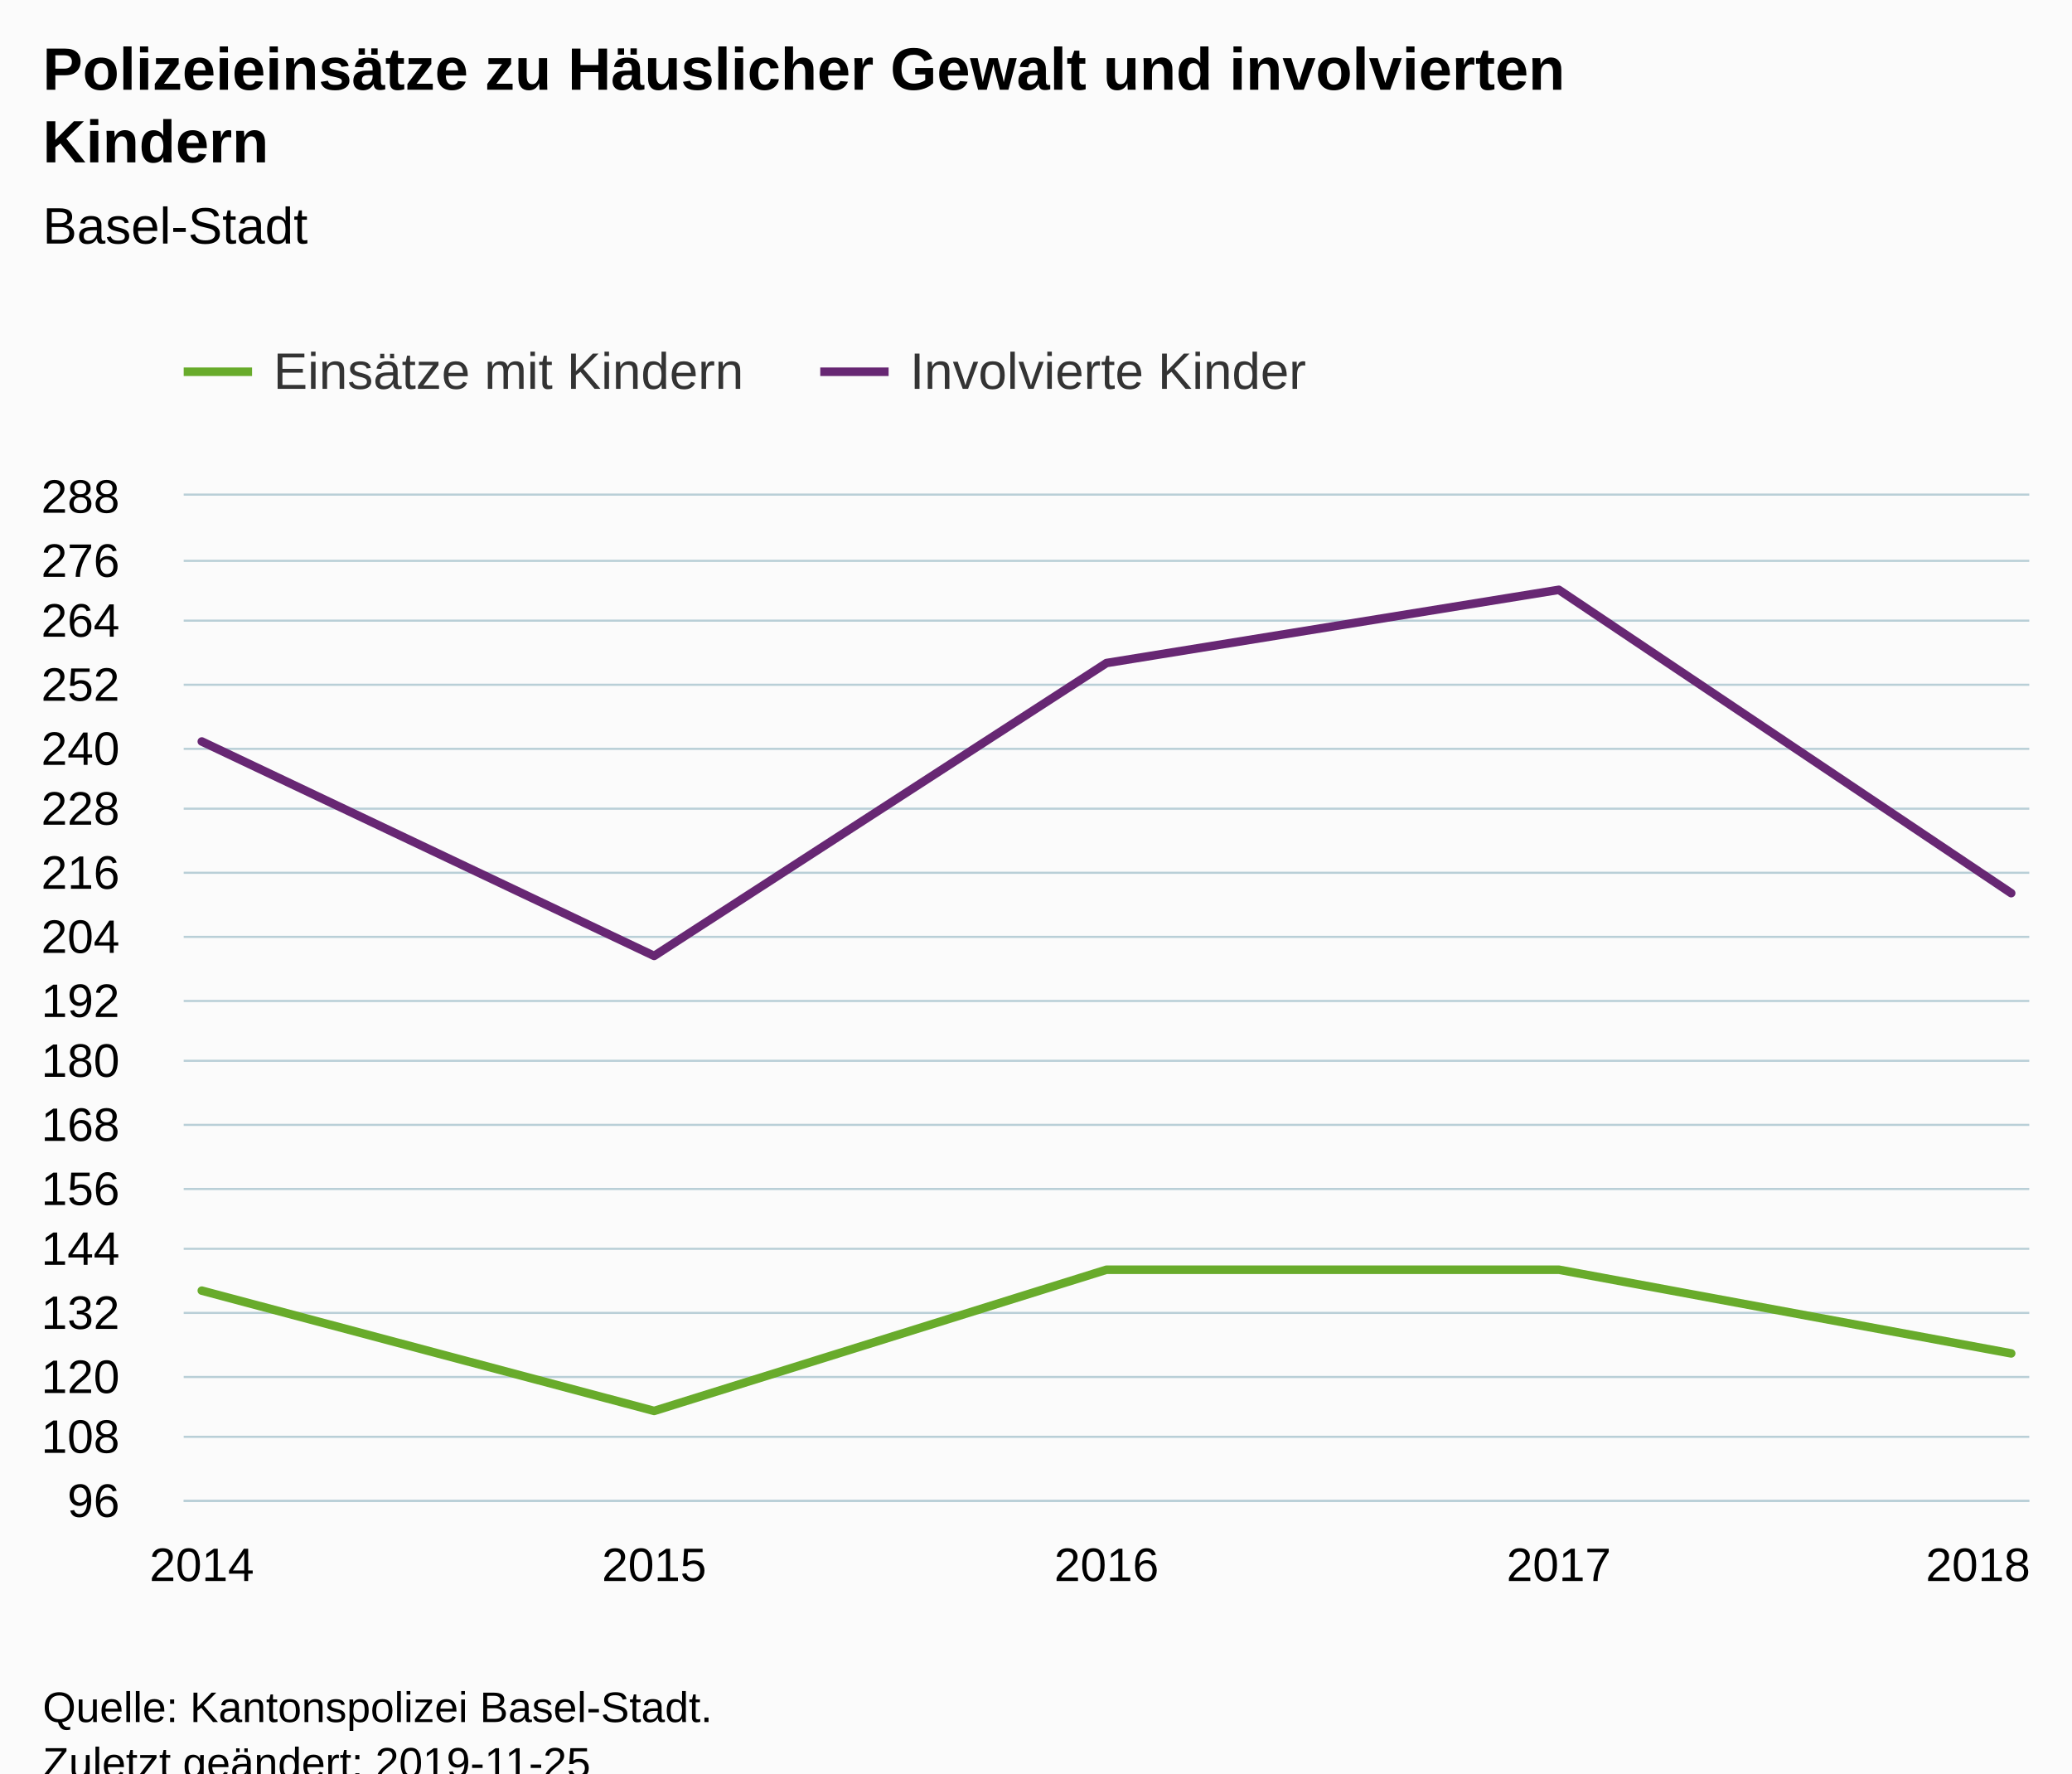
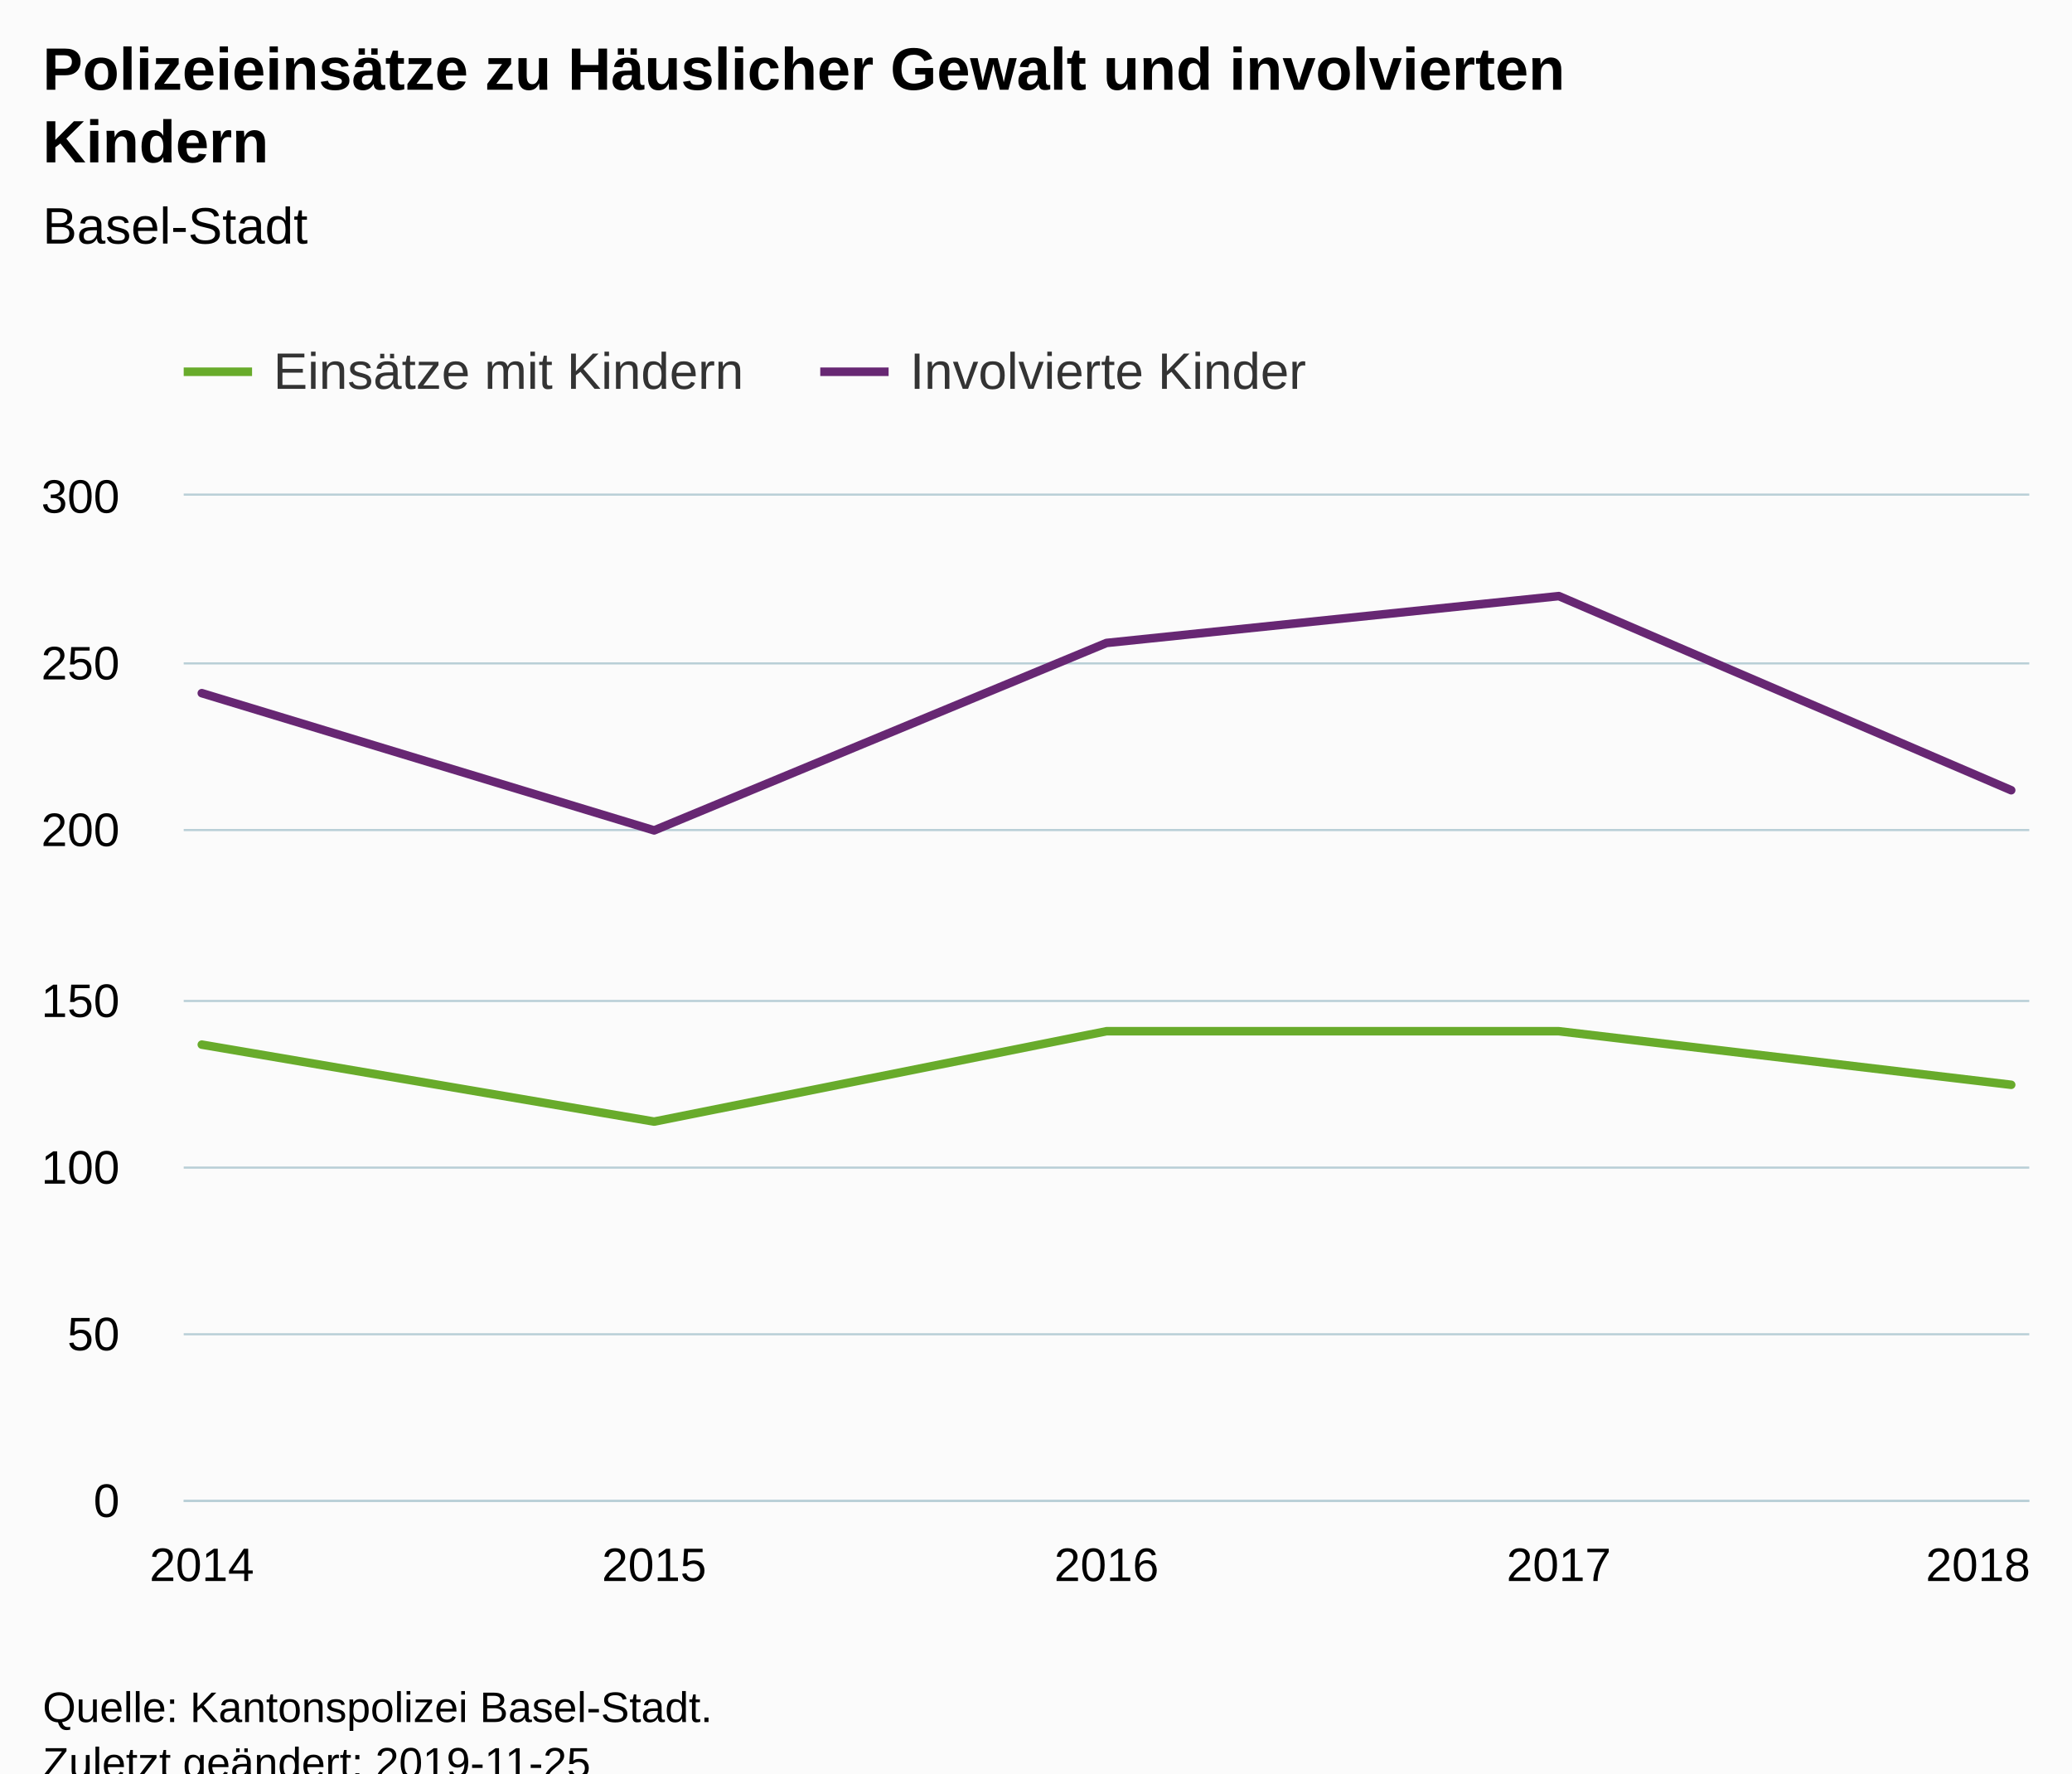
<svg xmlns="http://www.w3.org/2000/svg" version="1.1" class="highcharts-root" style="font-family:Arial;font-size:12px;" viewBox="0 0 485 415">
  <defs>
-     <clipPath id="highcharts-4079px4-6">
+     <clipPath id="highcharts-qnfi3a0-6">
      <rect x="0" y="0" width="432" height="235" fill="none" />
    </clipPath>
-     <clipPath id="highcharts-4079px4-7">
+     <clipPath id="highcharts-qnfi3a0-7">
      <rect x="0" y="0" width="432" height="235" fill="none" />
    </clipPath>
  </defs>
  <rect fill="#fbfbfb" class="highcharts-background" x="0" y="0" width="485" height="428" rx="0" ry="0" />
  <rect fill="none" class="highcharts-plot-background" x="43" y="116" width="432" height="235" />
  <g class="highcharts-pane-group" data-z-index="0" />
  <g class="highcharts-grid highcharts-xaxis-grid " data-z-index="1">
    <path fill="none" data-z-index="1" class="highcharts-grid-line" d="M 46.5 116 L 46.5 351" opacity="1" />
    <path fill="none" data-z-index="1" class="highcharts-grid-line" d="M 152.5 116 L 152.5 351" opacity="1" />
    <path fill="none" data-z-index="1" class="highcharts-grid-line" d="M 258.5 116 L 258.5 351" opacity="1" />
    <path fill="none" data-z-index="1" class="highcharts-grid-line" d="M 364.5 116 L 364.5 351" opacity="1" />
    <path fill="none" data-z-index="1" class="highcharts-grid-line" d="M 470.5 116 L 470.5 351" opacity="1" />
  </g>
  <g class="highcharts-grid highcharts-yaxis-grid " data-z-index="1">
    <path fill="none" stroke="#B9CFD7" stroke-width="0.5" data-z-index="1" class="highcharts-grid-line" d="M 43 351.25 L 475 351.25" opacity="1" />
-     <path fill="none" stroke="#B9CFD7" stroke-width="0.5" data-z-index="1" class="highcharts-grid-line" d="M 43 336.25 L 475 336.25" opacity="1" />
-     <path fill="none" stroke="#B9CFD7" stroke-width="0.5" data-z-index="1" class="highcharts-grid-line" d="M 43 322.25 L 475 322.25" opacity="1" />
-     <path fill="none" stroke="#B9CFD7" stroke-width="0.5" data-z-index="1" class="highcharts-grid-line" d="M 43 307.25 L 475 307.25" opacity="1" />
-     <path fill="none" stroke="#B9CFD7" stroke-width="0.5" data-z-index="1" class="highcharts-grid-line" d="M 43 292.25 L 475 292.25" opacity="1" />
-     <path fill="none" stroke="#B9CFD7" stroke-width="0.5" data-z-index="1" class="highcharts-grid-line" d="M 43 278.25 L 475 278.25" opacity="1" />
-     <path fill="none" stroke="#B9CFD7" stroke-width="0.5" data-z-index="1" class="highcharts-grid-line" d="M 43 263.25 L 475 263.25" opacity="1" />
-     <path fill="none" stroke="#B9CFD7" stroke-width="0.5" data-z-index="1" class="highcharts-grid-line" d="M 43 248.25 L 475 248.25" opacity="1" />
+     <path fill="none" stroke="#B9CFD7" stroke-width="0.5" data-z-index="1" class="highcharts-grid-line" d="M 43 312.25 L 475 312.25" opacity="1" />
+     <path fill="none" stroke="#B9CFD7" stroke-width="0.5" data-z-index="1" class="highcharts-grid-line" d="M 43 273.25 L 475 273.25" opacity="1" />
    <path fill="none" stroke="#B9CFD7" stroke-width="0.5" data-z-index="1" class="highcharts-grid-line" d="M 43 234.25 L 475 234.25" opacity="1" />
-     <path fill="none" stroke="#B9CFD7" stroke-width="0.5" data-z-index="1" class="highcharts-grid-line" d="M 43 219.25 L 475 219.25" opacity="1" />
-     <path fill="none" stroke="#B9CFD7" stroke-width="0.5" data-z-index="1" class="highcharts-grid-line" d="M 43 204.25 L 475 204.25" opacity="1" />
-     <path fill="none" stroke="#B9CFD7" stroke-width="0.5" data-z-index="1" class="highcharts-grid-line" d="M 43 189.25 L 475 189.25" opacity="1" />
-     <path fill="none" stroke="#B9CFD7" stroke-width="0.5" data-z-index="1" class="highcharts-grid-line" d="M 43 175.25 L 475 175.25" opacity="1" />
-     <path fill="none" stroke="#B9CFD7" stroke-width="0.5" data-z-index="1" class="highcharts-grid-line" d="M 43 160.25 L 475 160.25" opacity="1" />
-     <path fill="none" stroke="#B9CFD7" stroke-width="0.5" data-z-index="1" class="highcharts-grid-line" d="M 43 145.25 L 475 145.25" opacity="1" />
-     <path fill="none" stroke="#B9CFD7" stroke-width="0.5" data-z-index="1" class="highcharts-grid-line" d="M 43 131.25 L 475 131.25" opacity="1" />
+     <path fill="none" stroke="#B9CFD7" stroke-width="0.5" data-z-index="1" class="highcharts-grid-line" d="M 43 194.25 L 475 194.25" opacity="1" />
+     <path fill="none" stroke="#B9CFD7" stroke-width="0.5" data-z-index="1" class="highcharts-grid-line" d="M 43 155.25 L 475 155.25" opacity="1" />
    <path fill="none" stroke="#B9CFD7" stroke-width="0.5" data-z-index="1" class="highcharts-grid-line" d="M 43 115.75 L 475 115.75" opacity="1" />
  </g>
  <rect fill="none" class="highcharts-plot-border" data-z-index="1" x="43" y="116" width="432" height="235" />
  <g class="highcharts-axis highcharts-xaxis " data-z-index="2">
    <path fill="none" class="highcharts-axis-line" stroke="#B9CFD7" stroke-width="0.5" data-z-index="7" d="M 43 351.25 L 475 351.25" />
  </g>
  <g class="highcharts-axis highcharts-yaxis " data-z-index="2">
    <path fill="none" class="highcharts-axis-line" data-z-index="7" d="M 43 116 L 43 351" />
  </g>
  <g class="highcharts-series-group" data-z-index="3">
-     <g data-z-index="0.1" class="highcharts-series highcharts-series-0 highcharts-line-series " transform="translate(43,116) scale(1 1)" clip-path="url(#highcharts-4079px4-7)">
-       <path fill="none" d="M 4.235 186.042 L 110.118 214.193 L 216 181.146 L 321.882 181.146 L 427.765 200.729" class="highcharts-graph" data-z-index="1" stroke="#68AB2B " stroke-width="2" stroke-linejoin="round" stroke-linecap="round" />
+     <g data-z-index="0.1" class="highcharts-series highcharts-series-0 highcharts-line-series " transform="translate(43,116) scale(1 1)" clip-path="url(#highcharts-qnfi3a0-7)">
+       <path fill="none" d="M 4.235 128.467 L 110.118 146.483 L 216 125.333 L 321.882 125.333 L 427.765 137.867" class="highcharts-graph" data-z-index="1" stroke="#68AB2B " stroke-width="2" stroke-linejoin="round" stroke-linecap="round" />
    </g>
    <g data-z-index="0.1" class="highcharts-markers highcharts-series-0 highcharts-line-series " transform="translate(43,116) scale(1 1)" clip-path="none" />
-     <g data-z-index="0.1" class="highcharts-series highcharts-series-1 highcharts-line-series " transform="translate(43,116) scale(1 1)" clip-path="url(#highcharts-4079px4-7)">
-       <path fill="none" d="M 4.235 57.526 L 110.118 107.708 L 216 39.167 L 321.882 22.031 L 427.765 93.021" class="highcharts-graph" data-z-index="1" stroke="#672773" stroke-width="2" stroke-linejoin="round" stroke-linecap="round" />
+     <g data-z-index="0.1" class="highcharts-series highcharts-series-1 highcharts-line-series " transform="translate(43,116) scale(1 1)" clip-path="url(#highcharts-qnfi3a0-7)">
+       <path fill="none" d="M 4.235 46.217 L 110.118 78.333 L 216 34.467 L 321.882 23.5 L 427.765 68.933" class="highcharts-graph" data-z-index="1" stroke="#672773" stroke-width="2" stroke-linejoin="round" stroke-linecap="round" />
    </g>
    <g data-z-index="0.1" class="highcharts-markers highcharts-series-1 highcharts-line-series " transform="translate(43,116) scale(1 1)" clip-path="none" />
  </g>
  <text x="10" text-anchor="start" class="highcharts-title" data-z-index="4" style="color:#000000;font-size:14px;font-weight:bold;fill:#000000;" y="21">
    <tspan>Polizeieinsätze zu Häuslicher Gewalt und involvierten</tspan>
    <tspan dy="17" x="10">Kindern</tspan>
  </text>
  <text x="10" text-anchor="start" class="highcharts-subtitle" data-z-index="4" style="color:#000000;font-size:12px;font-weight:normal;font-family:Arial;fill:#000000;" y="57">
    <tspan>Basel-Stadt</tspan>
  </text>
  <g class="highcharts-legend" data-z-index="7" transform="translate(35,73)">
    <rect fill="none" class="highcharts-legend-box" rx="0" ry="0" x="0" y="0" width="279" height="31" visibility="visible" />
    <g data-z-index="1">
      <g>
        <g class="highcharts-legend-item highcharts-line-series highcharts-color-undefined highcharts-series-0" data-z-index="1" transform="translate(8,3)">
          <path fill="none" d="M 0 11 L 16 11" class="highcharts-graph" stroke="#68AB2B " stroke-width="2" />
          <text x="21" style="color:#333333;font-size:12px;font-weight:normal;cursor:pointer;fill:#333333;" text-anchor="start" data-z-index="2" y="15">
            <tspan>Einsätze mit Kindern</tspan>
          </text>
        </g>
        <g class="highcharts-legend-item highcharts-line-series highcharts-color-undefined highcharts-series-1" data-z-index="1" transform="translate(157,3)">
          <path fill="none" d="M 0 11 L 16 11" class="highcharts-graph" stroke="#672773" stroke-width="2" />
          <text x="21" y="15" style="color:#333333;font-size:12px;font-weight:normal;cursor:pointer;fill:#333333;" text-anchor="start" data-z-index="2">
            <tspan>Involvierte Kinder</tspan>
          </text>
        </g>
      </g>
    </g>
  </g>
  <g class="highcharts-axis-labels highcharts-xaxis-labels " data-z-index="7">
    <text x="47.235" style="color:#000000;cursor:default;font-size:11px;fill:#000000;" text-anchor="middle" transform="translate(0,0)" y="370" opacity="1">2014</text>
    <text x="153.118" style="color:#000000;cursor:default;font-size:11px;fill:#000000;" text-anchor="middle" transform="translate(0,0)" y="370" opacity="1">2015</text>
    <text x="259" style="color:#000000;cursor:default;font-size:11px;fill:#000000;" text-anchor="middle" transform="translate(0,0)" y="370" opacity="1">2016</text>
    <text x="364.882" style="color:#000000;cursor:default;font-size:11px;fill:#000000;" text-anchor="middle" transform="translate(0,0)" y="370" opacity="1">2017</text>
    <text x="463" style="color:#000000;cursor:default;font-size:11px;fill:#000000;" text-anchor="middle" transform="translate(0,0)" y="370" opacity="1">2018</text>
  </g>
  <g class="highcharts-axis-labels highcharts-yaxis-labels " data-z-index="7">
-     <text x="28" style="color:#000000;cursor:default;font-size:11px;fill:#000000;" text-anchor="end" transform="translate(0,0)" y="355" opacity="1">96</text>
-     <text x="28" style="color:#000000;cursor:default;font-size:11px;fill:#000000;" text-anchor="end" transform="translate(0,0)" y="340" opacity="1">108</text>
-     <text x="28" style="color:#000000;cursor:default;font-size:11px;fill:#000000;" text-anchor="end" transform="translate(0,0)" y="326" opacity="1">120</text>
-     <text x="28" style="color:#000000;cursor:default;font-size:11px;fill:#000000;" text-anchor="end" transform="translate(0,0)" y="311" opacity="1">132</text>
-     <text x="28" style="color:#000000;cursor:default;font-size:11px;fill:#000000;" text-anchor="end" transform="translate(0,0)" y="296" opacity="1">144</text>
-     <text x="28" style="color:#000000;cursor:default;font-size:11px;fill:#000000;" text-anchor="end" transform="translate(0,0)" y="282" opacity="1">156</text>
-     <text x="28" style="color:#000000;cursor:default;font-size:11px;fill:#000000;" text-anchor="end" transform="translate(0,0)" y="267" opacity="1">168</text>
-     <text x="28" style="color:#000000;cursor:default;font-size:11px;fill:#000000;" text-anchor="end" transform="translate(0,0)" y="252" opacity="1">180</text>
-     <text x="28" style="color:#000000;cursor:default;font-size:11px;fill:#000000;" text-anchor="end" transform="translate(0,0)" y="238" opacity="1">192</text>
-     <text x="28" style="color:#000000;cursor:default;font-size:11px;fill:#000000;" text-anchor="end" transform="translate(0,0)" y="223" opacity="1">204</text>
-     <text x="28" style="color:#000000;cursor:default;font-size:11px;fill:#000000;" text-anchor="end" transform="translate(0,0)" y="208" opacity="1">216</text>
-     <text x="28" style="color:#000000;cursor:default;font-size:11px;fill:#000000;" text-anchor="end" transform="translate(0,0)" y="193" opacity="1">228</text>
-     <text x="28" style="color:#000000;cursor:default;font-size:11px;fill:#000000;" text-anchor="end" transform="translate(0,0)" y="179" opacity="1">240</text>
-     <text x="28" style="color:#000000;cursor:default;font-size:11px;fill:#000000;" text-anchor="end" transform="translate(0,0)" y="164" opacity="1">252</text>
-     <text x="28" style="color:#000000;cursor:default;font-size:11px;fill:#000000;" text-anchor="end" transform="translate(0,0)" y="149" opacity="1">264</text>
-     <text x="28" style="color:#000000;cursor:default;font-size:11px;fill:#000000;" text-anchor="end" transform="translate(0,0)" y="135" opacity="1">276</text>
-     <text x="28" style="color:#000000;cursor:default;font-size:11px;fill:#000000;" text-anchor="end" transform="translate(0,0)" y="120" opacity="1">288</text>
+     <text x="28" style="color:#000000;cursor:default;font-size:11px;fill:#000000;" text-anchor="end" transform="translate(0,0)" y="355" opacity="1">0</text>
+     <text x="28" style="color:#000000;cursor:default;font-size:11px;fill:#000000;" text-anchor="end" transform="translate(0,0)" y="316" opacity="1">50</text>
+     <text x="28" style="color:#000000;cursor:default;font-size:11px;fill:#000000;" text-anchor="end" transform="translate(0,0)" y="277" opacity="1">100</text>
+     <text x="28" style="color:#000000;cursor:default;font-size:11px;fill:#000000;" text-anchor="end" transform="translate(0,0)" y="238" opacity="1">150</text>
+     <text x="28" style="color:#000000;cursor:default;font-size:11px;fill:#000000;" text-anchor="end" transform="translate(0,0)" y="198" opacity="1">200</text>
+     <text x="28" style="color:#000000;cursor:default;font-size:11px;fill:#000000;" text-anchor="end" transform="translate(0,0)" y="159" opacity="1">250</text>
+     <text x="28" style="color:#000000;cursor:default;font-size:11px;fill:#000000;" text-anchor="end" transform="translate(0,0)" y="120" opacity="1">300</text>
  </g>
  <text x="10" class="highcharts-credits" text-anchor="start" data-z-index="8" style="cursor:default;color:#000000;font-size:10px;fill:#000000;" y="403">
    <tspan>Quelle: Kantonspolizei Basel-Stadt.</tspan>
    <tspan x="10" dy="13">Zuletzt geändert: 2019-11-25</tspan>
  </text>
</svg>
